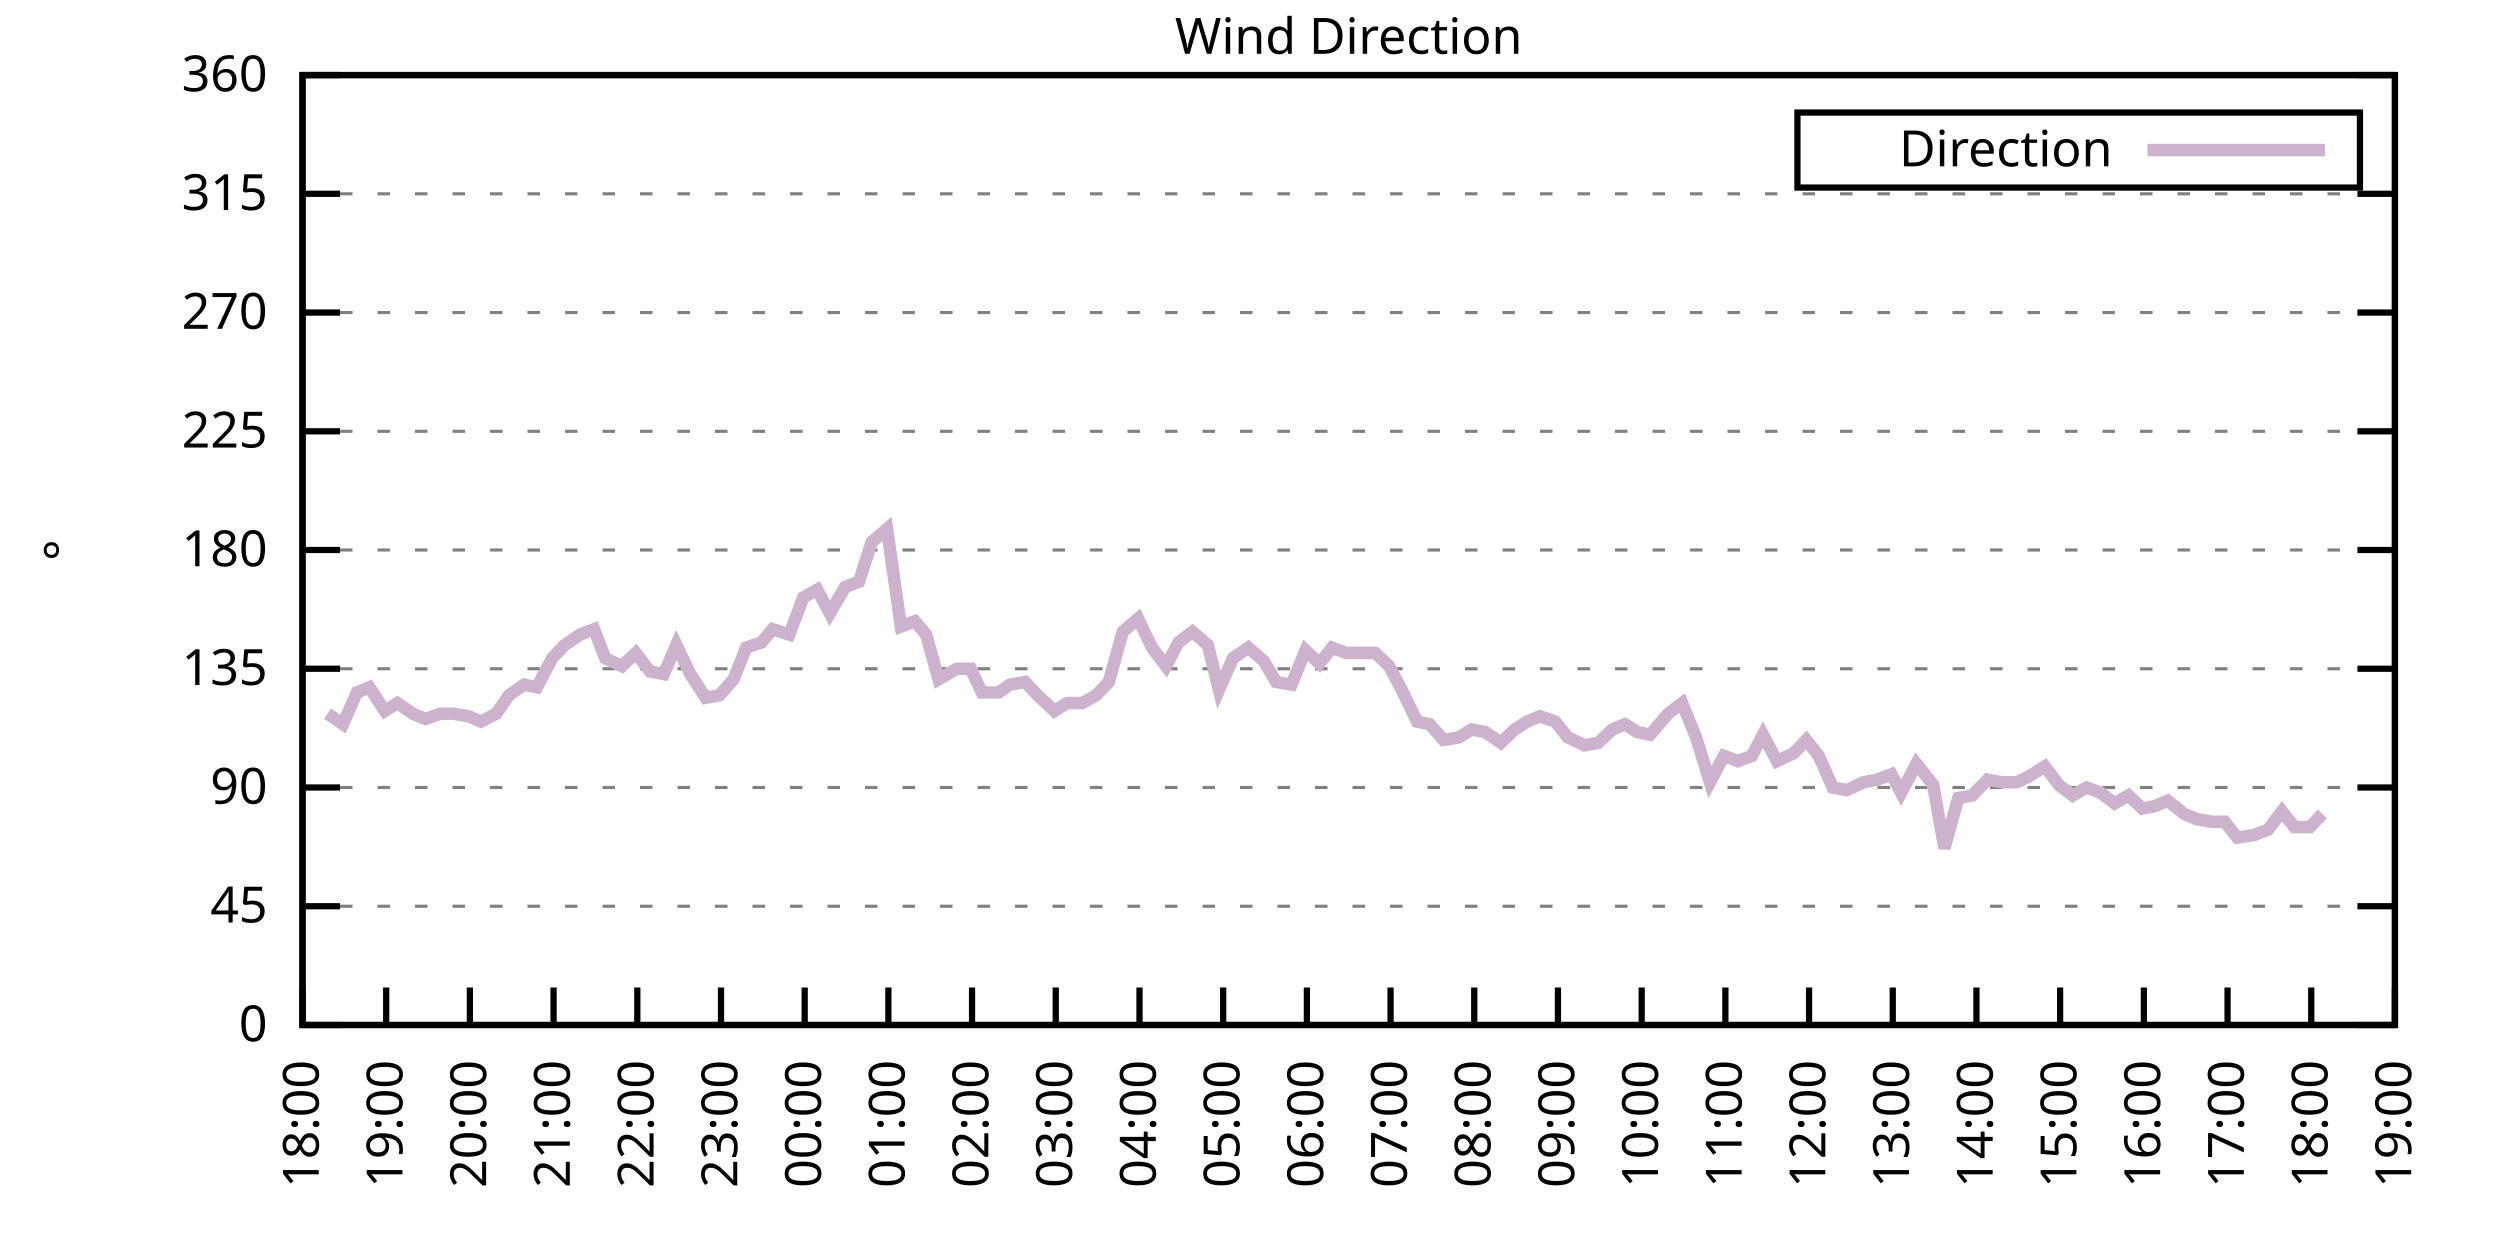
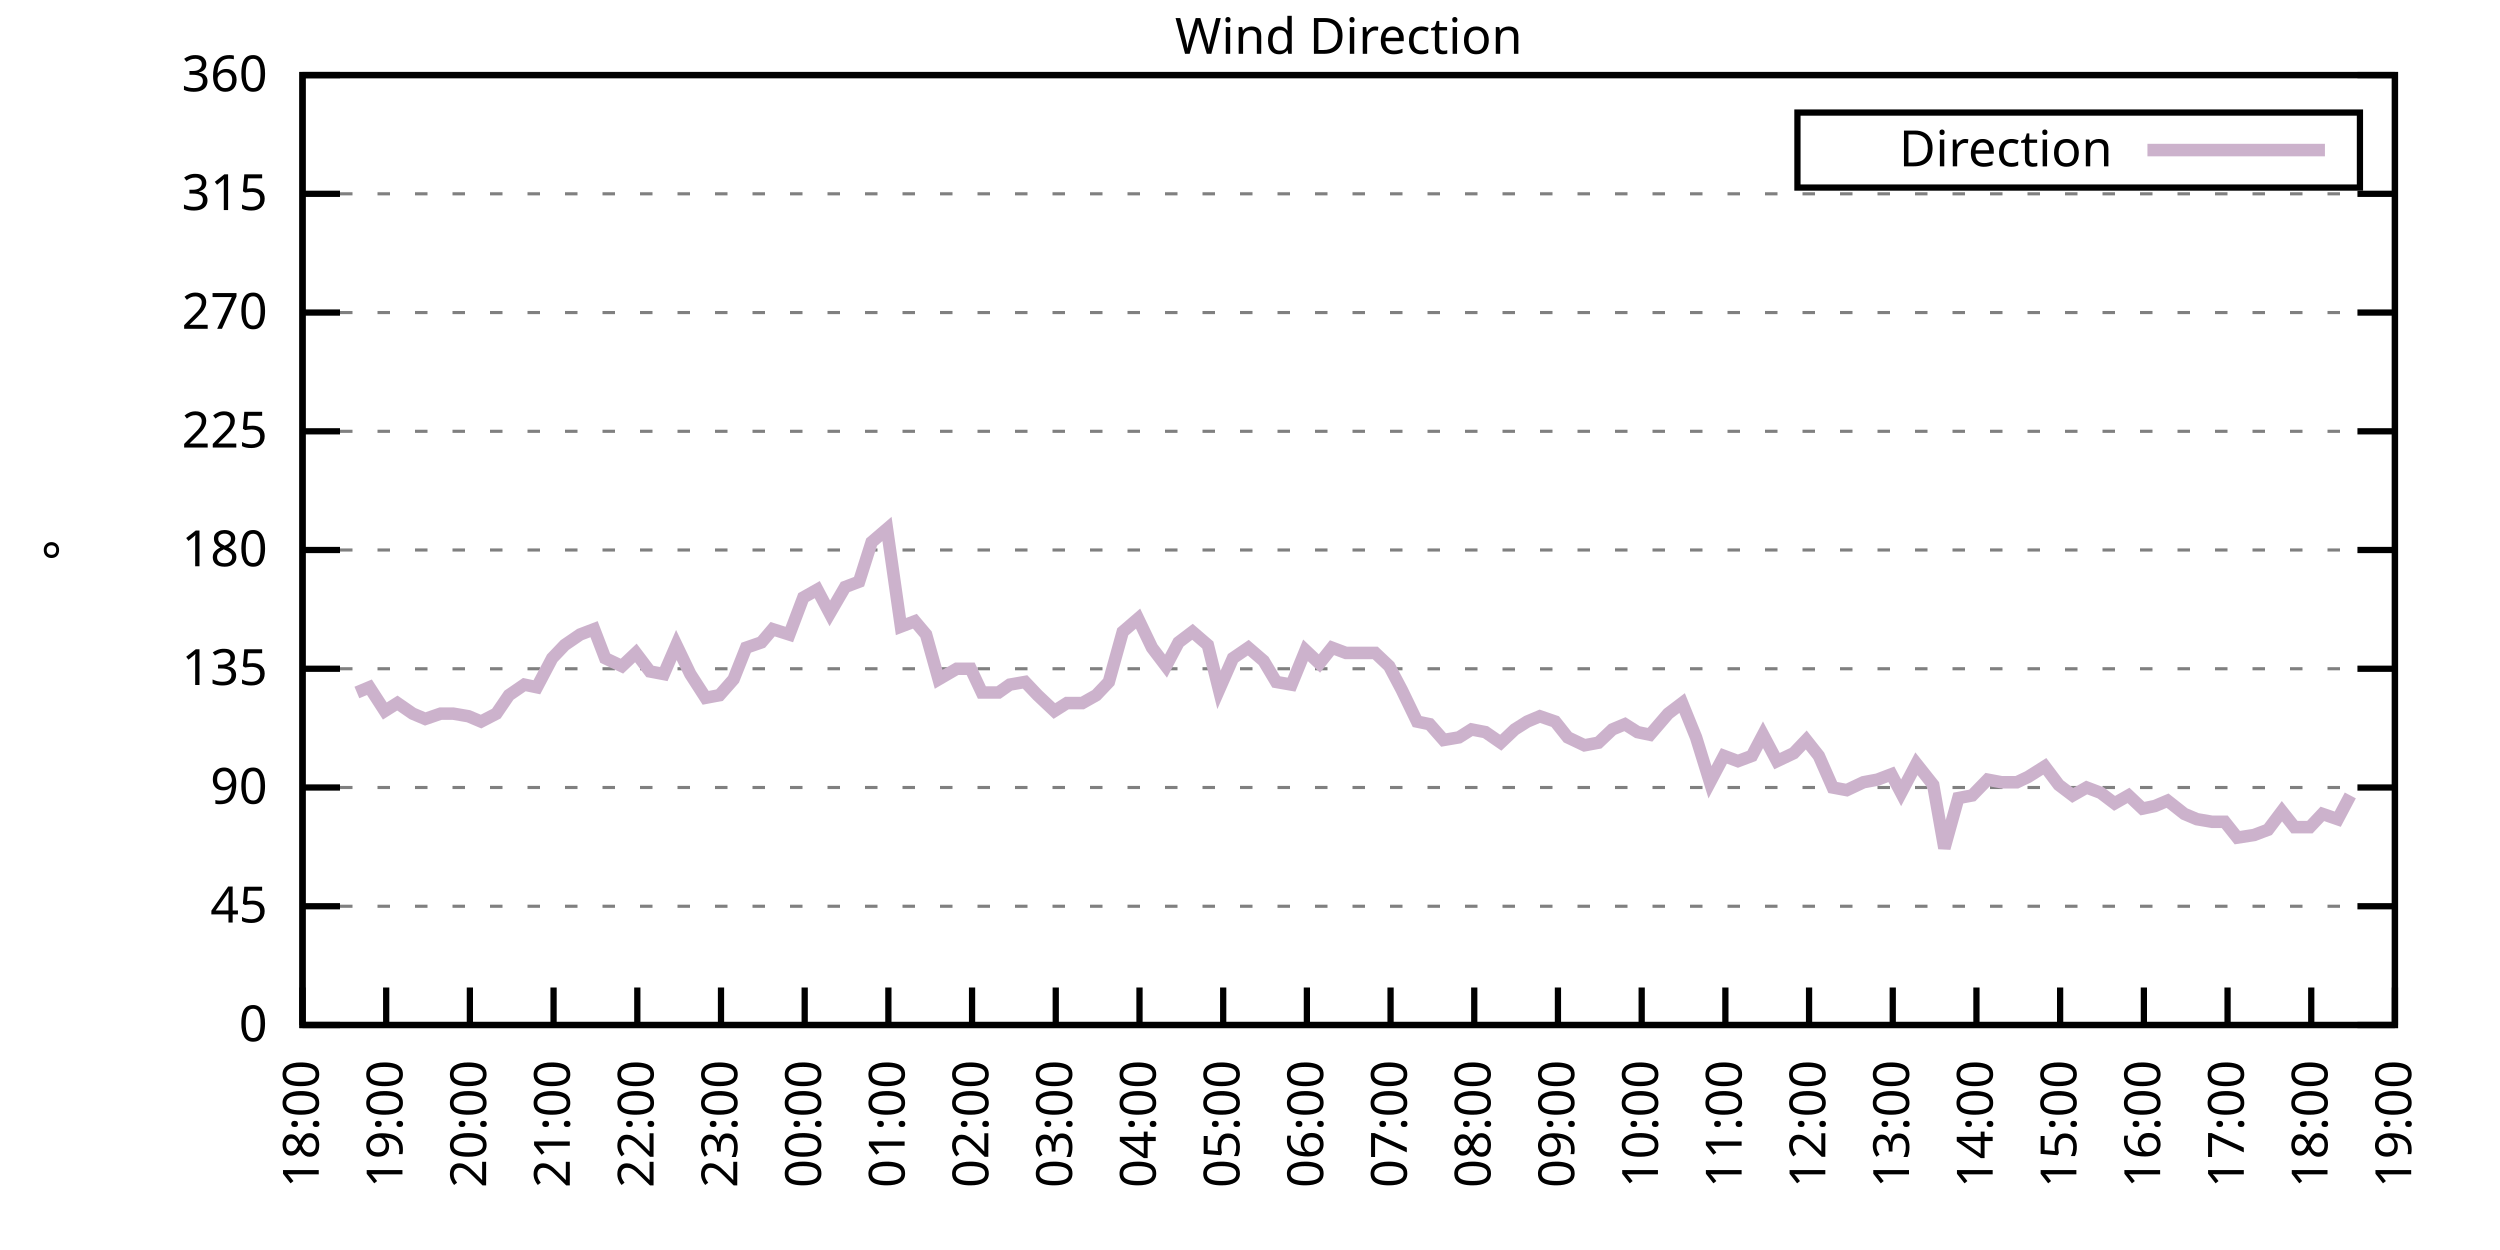
<svg xmlns="http://www.w3.org/2000/svg" xmlns:xlink="http://www.w3.org/1999/xlink" width="400" height="200" viewBox="0 0 400 200">
  <g id="gnuplot_canvas">
    <rect x="0" y="0" width="400" height="200" fill="none" />
    <defs>
      <circle id="gpDot" r="0.5" stroke-width="0.5" stroke="currentColor" />
      <path id="gpPt0" stroke-width="0.333" stroke="currentColor" d="M-1,0 h2 M0,-1 v2" />
      <path id="gpPt1" stroke-width="0.333" stroke="currentColor" d="M-1,-1 L1,1 M1,-1 L-1,1" />
      <path id="gpPt2" stroke-width="0.333" stroke="currentColor" d="M-1,0 L1,0 M0,-1 L0,1 M-1,-1 L1,1 M-1,1 L1,-1" />
      <rect id="gpPt3" stroke-width="0.333" stroke="currentColor" x="-1" y="-1" width="2" height="2" />
      <rect id="gpPt4" stroke-width="0.333" stroke="currentColor" fill="currentColor" x="-1" y="-1" width="2" height="2" />
      <circle id="gpPt5" stroke-width="0.333" stroke="currentColor" cx="0" cy="0" r="1" />
      <use xlink:href="#gpPt5" id="gpPt6" fill="currentColor" stroke="none" />
      <path id="gpPt7" stroke-width="0.333" stroke="currentColor" d="M0,-1.33 L-1.33,0.67 L1.33,0.67 z" />
      <use xlink:href="#gpPt7" id="gpPt8" fill="currentColor" stroke="none" />
      <use xlink:href="#gpPt7" id="gpPt9" stroke="currentColor" transform="rotate(180)" />
      <use xlink:href="#gpPt9" id="gpPt10" fill="currentColor" stroke="none" />
      <use xlink:href="#gpPt3" id="gpPt11" stroke="currentColor" transform="rotate(45)" />
      <use xlink:href="#gpPt11" id="gpPt12" fill="currentColor" stroke="none" />
      <path id="gpPt13" stroke-width="0.333" stroke="currentColor" d="M0,1.330 L1.265,0.411 L0.782,-1.067 L-0.782,-1.076 L-1.265,0.411 z" />
      <use xlink:href="#gpPt13" id="gpPt14" fill="currentColor" stroke="none" />
      <filter id="textbox" filterUnits="objectBoundingBox" x="0" y="0" height="1" width="1">
        <feFlood flood-color="white" flood-opacity="1" result="bgnd" />
        <feComposite in="SourceGraphic" in2="bgnd" operator="atop" />
      </filter>
      <filter id="greybox" filterUnits="objectBoundingBox" x="0" y="0" height="1" width="1">
        <feFlood flood-color="lightgrey" flood-opacity="1" result="grey" />
        <feComposite in="SourceGraphic" in2="grey" operator="atop" />
      </filter>
    </defs>
    <g fill="none" color="white" stroke="currentColor" stroke-width="1.00" stroke-linecap="butt" stroke-linejoin="miter">
</g>
    <g fill="none" color="black" stroke="currentColor" stroke-width="1.00" stroke-linecap="butt" stroke-linejoin="miter">
      <g stroke="none" shape-rendering="crispEdges">
        <polygon fill="rgb(255, 255, 255)" points="48.40,164.00 383.18,164.00 383.18,12.02 48.40,12.02 " />
      </g>
    </g>
    <g fill="none" color="black" stroke="currentColor" stroke-width="1.00" stroke-linecap="butt" stroke-linejoin="miter">
</g>
    <g fill="none" color="black" stroke="black" stroke-width="0.50" stroke-linecap="butt" stroke-linejoin="miter">
</g>
    <g fill="none" color="gray" stroke="currentColor" stroke-width="0.50" stroke-linecap="butt" stroke-linejoin="miter">
      <path stroke="gray" stroke-dasharray="2,4" class="gridline" d="M48.40,164.00 L383.19,164.00  " />
    </g>
    <g fill="none" color="gray" stroke="gray" stroke-width="1.00" stroke-linecap="butt" stroke-linejoin="miter">
</g>
    <g fill="none" color="black" stroke="currentColor" stroke-width="1.00" stroke-linecap="butt" stroke-linejoin="miter">
      <path stroke="black" d="M48.40,164.00 L54.40,164.00 M383.19,164.00 L377.19,164.00  " />
      <g transform="translate(42.80,166.60)" stroke="none" fill="black" font-family="Sans" font-size="8.00" text-anchor="end">
        <text>
          <tspan font-family="Sans"> 0</tspan>
        </text>
      </g>
    </g>
    <g fill="none" color="black" stroke="currentColor" stroke-width="1.00" stroke-linecap="butt" stroke-linejoin="miter">
</g>
    <g fill="none" color="black" stroke="black" stroke-width="0.50" stroke-linecap="butt" stroke-linejoin="miter">
</g>
    <g fill="none" color="gray" stroke="currentColor" stroke-width="0.50" stroke-linecap="butt" stroke-linejoin="miter">
      <path stroke="gray" stroke-dasharray="2,4" class="gridline" d="M48.40,145.00 L383.19,145.00  " />
    </g>
    <g fill="none" color="gray" stroke="gray" stroke-width="1.00" stroke-linecap="butt" stroke-linejoin="miter">
</g>
    <g fill="none" color="black" stroke="currentColor" stroke-width="1.00" stroke-linecap="butt" stroke-linejoin="miter">
      <path stroke="black" d="M48.40,145.00 L54.40,145.00 M383.19,145.00 L377.19,145.00  " />
      <g transform="translate(42.80,147.60)" stroke="none" fill="black" font-family="Sans" font-size="8.00" text-anchor="end">
        <text>
          <tspan font-family="Sans"> 45</tspan>
        </text>
      </g>
    </g>
    <g fill="none" color="black" stroke="currentColor" stroke-width="1.00" stroke-linecap="butt" stroke-linejoin="miter">
</g>
    <g fill="none" color="black" stroke="black" stroke-width="0.50" stroke-linecap="butt" stroke-linejoin="miter">
</g>
    <g fill="none" color="gray" stroke="currentColor" stroke-width="0.50" stroke-linecap="butt" stroke-linejoin="miter">
      <path stroke="gray" stroke-dasharray="2,4" class="gridline" d="M48.40,126.00 L383.19,126.00  " />
    </g>
    <g fill="none" color="gray" stroke="gray" stroke-width="1.00" stroke-linecap="butt" stroke-linejoin="miter">
</g>
    <g fill="none" color="black" stroke="currentColor" stroke-width="1.00" stroke-linecap="butt" stroke-linejoin="miter">
      <path stroke="black" d="M48.40,126.00 L54.40,126.00 M383.19,126.00 L377.19,126.00  " />
      <g transform="translate(42.80,128.60)" stroke="none" fill="black" font-family="Sans" font-size="8.00" text-anchor="end">
        <text>
          <tspan font-family="Sans"> 90</tspan>
        </text>
      </g>
    </g>
    <g fill="none" color="black" stroke="currentColor" stroke-width="1.00" stroke-linecap="butt" stroke-linejoin="miter">
</g>
    <g fill="none" color="black" stroke="black" stroke-width="0.50" stroke-linecap="butt" stroke-linejoin="miter">
</g>
    <g fill="none" color="gray" stroke="currentColor" stroke-width="0.50" stroke-linecap="butt" stroke-linejoin="miter">
      <path stroke="gray" stroke-dasharray="2,4" class="gridline" d="M48.40,107.00 L383.19,107.00  " />
    </g>
    <g fill="none" color="gray" stroke="gray" stroke-width="1.00" stroke-linecap="butt" stroke-linejoin="miter">
</g>
    <g fill="none" color="black" stroke="currentColor" stroke-width="1.00" stroke-linecap="butt" stroke-linejoin="miter">
      <path stroke="black" d="M48.40,107.00 L54.40,107.00 M383.19,107.00 L377.19,107.00  " />
      <g transform="translate(42.80,109.60)" stroke="none" fill="black" font-family="Sans" font-size="8.00" text-anchor="end">
        <text>
          <tspan font-family="Sans"> 135</tspan>
        </text>
      </g>
    </g>
    <g fill="none" color="black" stroke="currentColor" stroke-width="1.00" stroke-linecap="butt" stroke-linejoin="miter">
</g>
    <g fill="none" color="black" stroke="black" stroke-width="0.50" stroke-linecap="butt" stroke-linejoin="miter">
</g>
    <g fill="none" color="gray" stroke="currentColor" stroke-width="0.50" stroke-linecap="butt" stroke-linejoin="miter">
      <path stroke="gray" stroke-dasharray="2,4" class="gridline" d="M48.40,88.00 L383.19,88.00  " />
    </g>
    <g fill="none" color="gray" stroke="gray" stroke-width="1.00" stroke-linecap="butt" stroke-linejoin="miter">
</g>
    <g fill="none" color="black" stroke="currentColor" stroke-width="1.00" stroke-linecap="butt" stroke-linejoin="miter">
      <path stroke="black" d="M48.40,88.00 L54.40,88.00 M383.19,88.00 L377.19,88.00  " />
      <g transform="translate(42.80,90.60)" stroke="none" fill="black" font-family="Sans" font-size="8.00" text-anchor="end">
        <text>
          <tspan font-family="Sans"> 180</tspan>
        </text>
      </g>
    </g>
    <g fill="none" color="black" stroke="currentColor" stroke-width="1.00" stroke-linecap="butt" stroke-linejoin="miter">
</g>
    <g fill="none" color="black" stroke="black" stroke-width="0.50" stroke-linecap="butt" stroke-linejoin="miter">
</g>
    <g fill="none" color="gray" stroke="currentColor" stroke-width="0.50" stroke-linecap="butt" stroke-linejoin="miter">
      <path stroke="gray" stroke-dasharray="2,4" class="gridline" d="M48.40,69.01 L383.19,69.01  " />
    </g>
    <g fill="none" color="gray" stroke="gray" stroke-width="1.00" stroke-linecap="butt" stroke-linejoin="miter">
</g>
    <g fill="none" color="black" stroke="currentColor" stroke-width="1.00" stroke-linecap="butt" stroke-linejoin="miter">
      <path stroke="black" d="M48.40,69.01 L54.40,69.01 M383.19,69.01 L377.19,69.01  " />
      <g transform="translate(42.80,71.61)" stroke="none" fill="black" font-family="Sans" font-size="8.00" text-anchor="end">
        <text>
          <tspan font-family="Sans"> 225</tspan>
        </text>
      </g>
    </g>
    <g fill="none" color="black" stroke="currentColor" stroke-width="1.00" stroke-linecap="butt" stroke-linejoin="miter">
</g>
    <g fill="none" color="black" stroke="black" stroke-width="0.50" stroke-linecap="butt" stroke-linejoin="miter">
</g>
    <g fill="none" color="gray" stroke="currentColor" stroke-width="0.50" stroke-linecap="butt" stroke-linejoin="miter">
      <path stroke="gray" stroke-dasharray="2,4" class="gridline" d="M48.40,50.01 L383.19,50.01  " />
    </g>
    <g fill="none" color="gray" stroke="gray" stroke-width="1.00" stroke-linecap="butt" stroke-linejoin="miter">
</g>
    <g fill="none" color="black" stroke="currentColor" stroke-width="1.00" stroke-linecap="butt" stroke-linejoin="miter">
      <path stroke="black" d="M48.40,50.01 L54.40,50.01 M383.19,50.01 L377.19,50.01  " />
      <g transform="translate(42.80,52.61)" stroke="none" fill="black" font-family="Sans" font-size="8.00" text-anchor="end">
        <text>
          <tspan font-family="Sans"> 270</tspan>
        </text>
      </g>
    </g>
    <g fill="none" color="black" stroke="currentColor" stroke-width="1.00" stroke-linecap="butt" stroke-linejoin="miter">
</g>
    <g fill="none" color="black" stroke="black" stroke-width="0.50" stroke-linecap="butt" stroke-linejoin="miter">
</g>
    <g fill="none" color="gray" stroke="currentColor" stroke-width="0.50" stroke-linecap="butt" stroke-linejoin="miter">
      <path stroke="gray" stroke-dasharray="2,4" class="gridline" d="M48.40,31.01 L383.19,31.01  " />
    </g>
    <g fill="none" color="gray" stroke="gray" stroke-width="1.00" stroke-linecap="butt" stroke-linejoin="miter">
</g>
    <g fill="none" color="black" stroke="currentColor" stroke-width="1.00" stroke-linecap="butt" stroke-linejoin="miter">
      <path stroke="black" d="M48.40,31.01 L54.40,31.01 M383.19,31.01 L377.19,31.01  " />
      <g transform="translate(42.80,33.61)" stroke="none" fill="black" font-family="Sans" font-size="8.00" text-anchor="end">
        <text>
          <tspan font-family="Sans"> 315</tspan>
        </text>
      </g>
    </g>
    <g fill="none" color="black" stroke="currentColor" stroke-width="1.00" stroke-linecap="butt" stroke-linejoin="miter">
</g>
    <g fill="none" color="black" stroke="black" stroke-width="0.50" stroke-linecap="butt" stroke-linejoin="miter">
</g>
    <g fill="none" color="gray" stroke="currentColor" stroke-width="0.50" stroke-linecap="butt" stroke-linejoin="miter">
      <path stroke="gray" stroke-dasharray="2,4" class="gridline" d="M48.40,12.01 L383.19,12.01  " />
    </g>
    <g fill="none" color="gray" stroke="gray" stroke-width="1.00" stroke-linecap="butt" stroke-linejoin="miter">
</g>
    <g fill="none" color="black" stroke="currentColor" stroke-width="1.00" stroke-linecap="butt" stroke-linejoin="miter">
      <path stroke="black" d="M48.40,12.01 L54.40,12.01 M383.19,12.01 L377.19,12.01  " />
      <g transform="translate(42.80,14.61)" stroke="none" fill="black" font-family="Sans" font-size="8.00" text-anchor="end">
        <text>
          <tspan font-family="Sans"> 360</tspan>
        </text>
      </g>
    </g>
    <g fill="none" color="black" stroke="currentColor" stroke-width="1.00" stroke-linecap="butt" stroke-linejoin="miter">
      <path stroke="black" d="M48.40,164.00 L48.40,158.00  " />
      <g transform="translate(51.00,169.60) rotate(270.00)" stroke="none" fill="black" font-family="Sans" font-size="8.00" text-anchor="end">
        <text>
          <tspan font-family="Sans">18:00</tspan>
        </text>
      </g>
    </g>
    <g fill="none" color="black" stroke="currentColor" stroke-width="1.00" stroke-linecap="butt" stroke-linejoin="miter">
      <path stroke="black" d="M61.79,164.00 L61.79,158.00  " />
      <g transform="translate(64.39,169.60) rotate(270.00)" stroke="none" fill="black" font-family="Sans" font-size="8.00" text-anchor="end">
        <text>
          <tspan font-family="Sans">19:00</tspan>
        </text>
      </g>
    </g>
    <g fill="none" color="black" stroke="currentColor" stroke-width="1.00" stroke-linecap="butt" stroke-linejoin="miter">
      <path stroke="black" d="M75.18,164.00 L75.18,158.00  " />
      <g transform="translate(77.78,169.60) rotate(270.00)" stroke="none" fill="black" font-family="Sans" font-size="8.00" text-anchor="end">
        <text>
          <tspan font-family="Sans">20:00</tspan>
        </text>
      </g>
    </g>
    <g fill="none" color="black" stroke="currentColor" stroke-width="1.00" stroke-linecap="butt" stroke-linejoin="miter">
      <path stroke="black" d="M88.57,164.00 L88.57,158.00  " />
      <g transform="translate(91.17,169.60) rotate(270.00)" stroke="none" fill="black" font-family="Sans" font-size="8.00" text-anchor="end">
        <text>
          <tspan font-family="Sans">21:00</tspan>
        </text>
      </g>
    </g>
    <g fill="none" color="black" stroke="currentColor" stroke-width="1.00" stroke-linecap="butt" stroke-linejoin="miter">
      <path stroke="black" d="M101.97,164.00 L101.97,158.00  " />
      <g transform="translate(104.57,169.60) rotate(270.00)" stroke="none" fill="black" font-family="Sans" font-size="8.00" text-anchor="end">
        <text>
          <tspan font-family="Sans">22:00</tspan>
        </text>
      </g>
    </g>
    <g fill="none" color="black" stroke="currentColor" stroke-width="1.00" stroke-linecap="butt" stroke-linejoin="miter">
      <path stroke="black" d="M115.36,164.00 L115.36,158.00  " />
      <g transform="translate(117.96,169.60) rotate(270.00)" stroke="none" fill="black" font-family="Sans" font-size="8.00" text-anchor="end">
        <text>
          <tspan font-family="Sans">23:00</tspan>
        </text>
      </g>
    </g>
    <g fill="none" color="black" stroke="currentColor" stroke-width="1.00" stroke-linecap="butt" stroke-linejoin="miter">
      <path stroke="black" d="M128.75,164.00 L128.75,158.00  " />
      <g transform="translate(131.35,169.60) rotate(270.00)" stroke="none" fill="black" font-family="Sans" font-size="8.00" text-anchor="end">
        <text>
          <tspan font-family="Sans">00:00</tspan>
        </text>
      </g>
    </g>
    <g fill="none" color="black" stroke="currentColor" stroke-width="1.00" stroke-linecap="butt" stroke-linejoin="miter">
      <path stroke="black" d="M142.14,164.00 L142.14,158.00  " />
      <g transform="translate(144.74,169.60) rotate(270.00)" stroke="none" fill="black" font-family="Sans" font-size="8.00" text-anchor="end">
        <text>
          <tspan font-family="Sans">01:00</tspan>
        </text>
      </g>
    </g>
    <g fill="none" color="black" stroke="currentColor" stroke-width="1.00" stroke-linecap="butt" stroke-linejoin="miter">
      <path stroke="black" d="M155.53,164.00 L155.53,158.00  " />
      <g transform="translate(158.13,169.60) rotate(270.00)" stroke="none" fill="black" font-family="Sans" font-size="8.00" text-anchor="end">
        <text>
          <tspan font-family="Sans">02:00</tspan>
        </text>
      </g>
    </g>
    <g fill="none" color="black" stroke="currentColor" stroke-width="1.00" stroke-linecap="butt" stroke-linejoin="miter">
      <path stroke="black" d="M168.92,164.00 L168.92,158.00  " />
      <g transform="translate(171.52,169.60) rotate(270.00)" stroke="none" fill="black" font-family="Sans" font-size="8.00" text-anchor="end">
        <text>
          <tspan font-family="Sans">03:00</tspan>
        </text>
      </g>
    </g>
    <g fill="none" color="black" stroke="currentColor" stroke-width="1.00" stroke-linecap="butt" stroke-linejoin="miter">
      <path stroke="black" d="M182.32,164.00 L182.32,158.00  " />
      <g transform="translate(184.92,169.60) rotate(270.00)" stroke="none" fill="black" font-family="Sans" font-size="8.00" text-anchor="end">
        <text>
          <tspan font-family="Sans">04:00</tspan>
        </text>
      </g>
    </g>
    <g fill="none" color="black" stroke="currentColor" stroke-width="1.00" stroke-linecap="butt" stroke-linejoin="miter">
      <path stroke="black" d="M195.71,164.00 L195.71,158.00  " />
      <g transform="translate(198.31,169.60) rotate(270.00)" stroke="none" fill="black" font-family="Sans" font-size="8.00" text-anchor="end">
        <text>
          <tspan font-family="Sans">05:00</tspan>
        </text>
      </g>
    </g>
    <g fill="none" color="black" stroke="currentColor" stroke-width="1.00" stroke-linecap="butt" stroke-linejoin="miter">
      <path stroke="black" d="M209.10,164.00 L209.10,158.00  " />
      <g transform="translate(211.70,169.60) rotate(270.00)" stroke="none" fill="black" font-family="Sans" font-size="8.00" text-anchor="end">
        <text>
          <tspan font-family="Sans">06:00</tspan>
        </text>
      </g>
    </g>
    <g fill="none" color="black" stroke="currentColor" stroke-width="1.00" stroke-linecap="butt" stroke-linejoin="miter">
      <path stroke="black" d="M222.49,164.00 L222.49,158.00  " />
      <g transform="translate(225.09,169.60) rotate(270.00)" stroke="none" fill="black" font-family="Sans" font-size="8.00" text-anchor="end">
        <text>
          <tspan font-family="Sans">07:00</tspan>
        </text>
      </g>
    </g>
    <g fill="none" color="black" stroke="currentColor" stroke-width="1.00" stroke-linecap="butt" stroke-linejoin="miter">
      <path stroke="black" d="M235.88,164.00 L235.88,158.00  " />
      <g transform="translate(238.48,169.60) rotate(270.00)" stroke="none" fill="black" font-family="Sans" font-size="8.00" text-anchor="end">
        <text>
          <tspan font-family="Sans">08:00</tspan>
        </text>
      </g>
    </g>
    <g fill="none" color="black" stroke="currentColor" stroke-width="1.00" stroke-linecap="butt" stroke-linejoin="miter">
      <path stroke="black" d="M249.27,164.00 L249.27,158.00  " />
      <g transform="translate(251.87,169.60) rotate(270.00)" stroke="none" fill="black" font-family="Sans" font-size="8.00" text-anchor="end">
        <text>
          <tspan font-family="Sans">09:00</tspan>
        </text>
      </g>
    </g>
    <g fill="none" color="black" stroke="currentColor" stroke-width="1.00" stroke-linecap="butt" stroke-linejoin="miter">
      <path stroke="black" d="M262.67,164.00 L262.67,158.00  " />
      <g transform="translate(265.27,169.60) rotate(270.00)" stroke="none" fill="black" font-family="Sans" font-size="8.00" text-anchor="end">
        <text>
          <tspan font-family="Sans">10:00</tspan>
        </text>
      </g>
    </g>
    <g fill="none" color="black" stroke="currentColor" stroke-width="1.00" stroke-linecap="butt" stroke-linejoin="miter">
      <path stroke="black" d="M276.06,164.00 L276.06,158.00  " />
      <g transform="translate(278.66,169.60) rotate(270.00)" stroke="none" fill="black" font-family="Sans" font-size="8.00" text-anchor="end">
        <text>
          <tspan font-family="Sans">11:00</tspan>
        </text>
      </g>
    </g>
    <g fill="none" color="black" stroke="currentColor" stroke-width="1.00" stroke-linecap="butt" stroke-linejoin="miter">
      <path stroke="black" d="M289.45,164.00 L289.45,158.00  " />
      <g transform="translate(292.05,169.60) rotate(270.00)" stroke="none" fill="black" font-family="Sans" font-size="8.00" text-anchor="end">
        <text>
          <tspan font-family="Sans">12:00</tspan>
        </text>
      </g>
    </g>
    <g fill="none" color="black" stroke="currentColor" stroke-width="1.00" stroke-linecap="butt" stroke-linejoin="miter">
      <path stroke="black" d="M302.84,164.00 L302.84,158.00  " />
      <g transform="translate(305.44,169.60) rotate(270.00)" stroke="none" fill="black" font-family="Sans" font-size="8.00" text-anchor="end">
        <text>
          <tspan font-family="Sans">13:00</tspan>
        </text>
      </g>
    </g>
    <g fill="none" color="black" stroke="currentColor" stroke-width="1.00" stroke-linecap="butt" stroke-linejoin="miter">
      <path stroke="black" d="M316.23,164.00 L316.23,158.00  " />
      <g transform="translate(318.83,169.60) rotate(270.00)" stroke="none" fill="black" font-family="Sans" font-size="8.00" text-anchor="end">
        <text>
          <tspan font-family="Sans">14:00</tspan>
        </text>
      </g>
    </g>
    <g fill="none" color="black" stroke="currentColor" stroke-width="1.00" stroke-linecap="butt" stroke-linejoin="miter">
      <path stroke="black" d="M329.62,164.00 L329.62,158.00  " />
      <g transform="translate(332.22,169.60) rotate(270.00)" stroke="none" fill="black" font-family="Sans" font-size="8.00" text-anchor="end">
        <text>
          <tspan font-family="Sans">15:00</tspan>
        </text>
      </g>
    </g>
    <g fill="none" color="black" stroke="currentColor" stroke-width="1.00" stroke-linecap="butt" stroke-linejoin="miter">
      <path stroke="black" d="M343.02,164.00 L343.02,158.00  " />
      <g transform="translate(345.62,169.60) rotate(270.00)" stroke="none" fill="black" font-family="Sans" font-size="8.00" text-anchor="end">
        <text>
          <tspan font-family="Sans">16:00</tspan>
        </text>
      </g>
    </g>
    <g fill="none" color="black" stroke="currentColor" stroke-width="1.00" stroke-linecap="butt" stroke-linejoin="miter">
      <path stroke="black" d="M356.41,164.00 L356.41,158.00  " />
      <g transform="translate(359.01,169.60) rotate(270.00)" stroke="none" fill="black" font-family="Sans" font-size="8.00" text-anchor="end">
        <text>
          <tspan font-family="Sans">17:00</tspan>
        </text>
      </g>
    </g>
    <g fill="none" color="black" stroke="currentColor" stroke-width="1.00" stroke-linecap="butt" stroke-linejoin="miter">
      <path stroke="black" d="M369.80,164.00 L369.80,158.00  " />
      <g transform="translate(372.40,169.60) rotate(270.00)" stroke="none" fill="black" font-family="Sans" font-size="8.00" text-anchor="end">
        <text>
          <tspan font-family="Sans">18:00</tspan>
        </text>
      </g>
    </g>
    <g fill="none" color="black" stroke="currentColor" stroke-width="1.00" stroke-linecap="butt" stroke-linejoin="miter">
      <path stroke="black" d="M383.19,164.00 L383.19,158.00  " />
      <g transform="translate(385.79,169.60) rotate(270.00)" stroke="none" fill="black" font-family="Sans" font-size="8.00" text-anchor="end">
        <text>
          <tspan font-family="Sans">19:00</tspan>
        </text>
      </g>
    </g>
    <g fill="none" color="black" stroke="currentColor" stroke-width="1.00" stroke-linecap="butt" stroke-linejoin="miter">
</g>
    <g fill="none" color="black" stroke="currentColor" stroke-width="1.00" stroke-linecap="butt" stroke-linejoin="miter">
      <path stroke="black" d="M48.40,12.01 L48.40,164.00 L383.19,164.00 L383.19,12.01 L48.40,12.01 Z  " />
    </g>
    <g fill="none" color="black" stroke="currentColor" stroke-width="1.00" stroke-linecap="butt" stroke-linejoin="miter">
</g>
    <g fill="none" color="black" stroke="currentColor" stroke-width="1.00" stroke-linecap="butt" stroke-linejoin="miter">
      <path stroke="black" d="M287.59,30.01 L287.59,18.01 L377.59,18.01 L377.59,30.01 L287.59,30.01 Z  " />
    </g>
    <g id="Wind_direction_plot_1">
      <g fill="none" color="white" stroke="black" stroke-width="2.00" stroke-linecap="butt" stroke-linejoin="miter">
</g>
      <g fill="none" color="black" stroke="currentColor" stroke-width="2.00" stroke-linecap="butt" stroke-linejoin="miter">
        <g transform="translate(337.99,26.61)" stroke="none" fill="black" font-family="Sans" font-size="8.00" text-anchor="end">
          <text>
            <tspan font-family="Sans">Direction</tspan>
          </text>
        </g>
      </g>
      <g fill="none" color="black" stroke="currentColor" stroke-width="2.00" stroke-linecap="butt" stroke-linejoin="miter">
-         <path stroke="rgb(204, 178, 204)" d="M343.59,24.01 L371.99,24.01 M52.42,114.18 L54.87,115.87 L57.10,110.80 L59.11,109.96 L61.57,113.76 L63.58,112.49   L66.03,114.18 L68.04,115.03 L70.50,114.18 L72.50,114.18 L74.96,114.60 L76.97,115.45 L79.42,114.18 L81.43,111.23   L83.89,109.54 L85.90,109.96 L88.35,105.31 L90.36,103.20 L92.82,101.52 L95.05,100.67 L96.83,105.31 L99.51,106.58   L101.74,104.47 L103.98,107.43 L106.21,107.85 L108.22,103.20 L110.45,107.85 L112.90,111.65 L115.13,111.23 L117.37,108.69   L119.38,103.63 L121.83,102.78 L123.62,100.67 L126.29,101.52 L128.53,95.60 L130.76,94.34 L132.77,98.14 L135.22,93.92   L137.45,93.07 L139.46,86.74 L141.92,84.63 L144.15,100.25 L146.38,99.40 L148.17,101.52 L150.18,108.69 L153.08,107.00   L155.31,107.00 L157.10,110.80 L159.77,110.80 L161.56,109.54 L164.01,109.11 L166.02,111.23 L168.70,113.76 L170.71,112.49   L173.17,112.49 L175.40,111.23 L177.41,109.11 L179.64,101.09 L182.09,98.98 L184.32,103.63 L186.56,106.58 L188.57,102.78   L190.80,101.09 L193.25,103.20 L195.04,110.38 L197.27,105.31 L199.73,103.63 L202.18,105.74 L204.19,109.11 L206.64,109.54   L208.88,104.05 L211.11,106.16 L213.12,103.63 L215.35,104.47 L217.36,104.47 L220.04,104.47 L222.27,106.58 L224.28,110.38   L226.73,115.45 L228.74,115.87 L230.97,118.40 L233.43,117.98 L235.44,116.71 L237.67,117.14 L240.12,118.83 L242.36,116.71   L244.36,115.45 L246.37,114.60 L248.83,115.45 L250.84,117.98 L253.51,119.25 L255.75,118.83 L257.98,116.71 L259.99,115.87   L262.00,117.14 L264.00,117.56 L266.91,114.18 L269.14,112.49 L271.37,117.98 L273.60,125.16 L275.83,120.94 L278.07,121.78   L280.30,120.94 L282.08,117.56 L284.32,121.78 L286.99,120.51 L289.00,118.40 L291.01,120.94 L293.24,126.00 L295.48,126.42   L298.15,125.16 L300.39,124.74 L302.62,123.89 L304.18,126.85 L306.63,122.20 L309.31,125.58 L311.10,135.71 L313.33,127.69   L315.56,127.27 L318.02,124.74 L320.25,125.16 L322.70,125.16 L324.49,124.31 L327.17,122.62 L329.40,125.58 L331.63,127.27   L333.86,126.00 L336.10,126.85 L338.33,128.54 L340.56,127.27 L342.79,129.38 L344.80,128.96 L346.81,128.11 L349.49,130.22   L351.50,131.07 L353.95,131.49 L355.96,131.49 L357.97,134.02 L360.65,133.60 L362.88,132.76 L365.11,129.80 L367.12,132.34   L369.58,132.34 L371.58,130.22  " />
+         <path stroke="rgb(204, 178, 204)" d="M343.59,24.01 L371.99,24.01 M57.10,110.80 L59.11,109.96 L61.57,113.76 L63.58,112.49 L66.03,114.18 L68.04,115.03   L70.50,114.18 L72.50,114.18 L74.96,114.60 L76.97,115.45 L79.42,114.18 L81.43,111.23 L83.89,109.54 L85.90,109.96   L88.35,105.31 L90.36,103.20 L92.82,101.52 L95.05,100.67 L96.83,105.31 L99.51,106.58 L101.74,104.47 L103.98,107.43   L106.21,107.85 L108.22,103.20 L110.45,107.85 L112.90,111.65 L115.13,111.23 L117.37,108.69 L119.38,103.63 L121.83,102.78   L123.62,100.67 L126.29,101.52 L128.53,95.60 L130.76,94.34 L132.77,98.14 L135.22,93.92 L137.45,93.07 L139.46,86.74   L141.92,84.63 L144.15,100.25 L146.38,99.40 L148.17,101.52 L150.18,108.69 L153.08,107.00 L155.31,107.00 L157.10,110.80   L159.77,110.80 L161.56,109.54 L164.01,109.11 L166.02,111.23 L168.70,113.76 L170.71,112.49 L173.17,112.49 L175.40,111.23   L177.41,109.11 L179.64,101.09 L182.09,98.98 L184.32,103.63 L186.56,106.58 L188.57,102.78 L190.80,101.09 L193.25,103.20   L195.04,110.38 L197.27,105.31 L199.73,103.63 L202.18,105.74 L204.19,109.11 L206.64,109.54 L208.88,104.05 L211.11,106.16   L213.12,103.63 L215.35,104.47 L217.36,104.47 L220.04,104.47 L222.27,106.58 L224.28,110.38 L226.73,115.45 L228.74,115.87   L230.97,118.40 L233.43,117.98 L235.44,116.71 L237.67,117.14 L240.12,118.83 L242.36,116.71 L244.36,115.45 L246.37,114.60   L248.83,115.45 L250.84,117.98 L253.51,119.25 L255.75,118.83 L257.98,116.71 L259.99,115.87 L262.00,117.14 L264.00,117.56   L266.91,114.18 L269.14,112.49 L271.37,117.98 L273.60,125.16 L275.83,120.94 L278.07,121.78 L280.30,120.94 L282.08,117.56   L284.32,121.78 L286.99,120.51 L289.00,118.40 L291.01,120.94 L293.24,126.00 L295.48,126.42 L298.15,125.16 L300.39,124.74   L302.62,123.89 L304.18,126.85 L306.63,122.20 L309.31,125.58 L311.10,135.71 L313.33,127.69 L315.56,127.27 L318.02,124.74   L320.25,125.16 L322.70,125.16 L324.49,124.31 L327.17,122.62 L329.40,125.58 L331.63,127.27 L333.86,126.00 L336.10,126.85   L338.33,128.54 L340.56,127.27 L342.79,129.38 L344.80,128.96 L346.81,128.11 L349.49,130.22 L351.50,131.07 L353.95,131.49   L355.96,131.49 L357.97,134.02 L360.65,133.60 L362.88,132.76 L365.11,129.80 L367.12,132.34 L369.58,132.34 L371.58,130.22   L374.04,131.07 L376.05,127.27  " />
      </g>
    </g>
    <g fill="none" color="black" stroke="currentColor" stroke-width="2.00" stroke-linecap="butt" stroke-linejoin="miter">
</g>
    <g fill="none" color="black" stroke="black" stroke-width="1.00" stroke-linecap="butt" stroke-linejoin="miter">
</g>
    <g fill="none" color="black" stroke="currentColor" stroke-width="1.00" stroke-linecap="butt" stroke-linejoin="miter">
      <path stroke="black" d="M48.40,12.01 L48.40,164.00 L383.19,164.00 L383.19,12.01 L48.40,12.01 Z  " />
      <g transform="translate(12.80,88.01) rotate(270.00)" stroke="none" fill="black" font-family="Sans" font-size="8.00" text-anchor="middle">
        <text>
          <tspan font-family="Sans">°</tspan>
        </text>
      </g>
    </g>
    <g fill="none" color="black" stroke="currentColor" stroke-width="1.00" stroke-linecap="butt" stroke-linejoin="miter">
</g>
    <g fill="none" color="black" stroke="currentColor" stroke-width="1.00" stroke-linecap="butt" stroke-linejoin="miter">
      <g transform="translate(215.79,8.61)" stroke="none" fill="black" font-family="Sans" font-size="8.00" text-anchor="middle">
        <text>
          <tspan font-family="Sans">Wind Direction</tspan>
        </text>
      </g>
    </g>
    <g fill="none" color="black" stroke="currentColor" stroke-width="1.00" stroke-linecap="butt" stroke-linejoin="miter">
</g>
  </g>
</svg>
